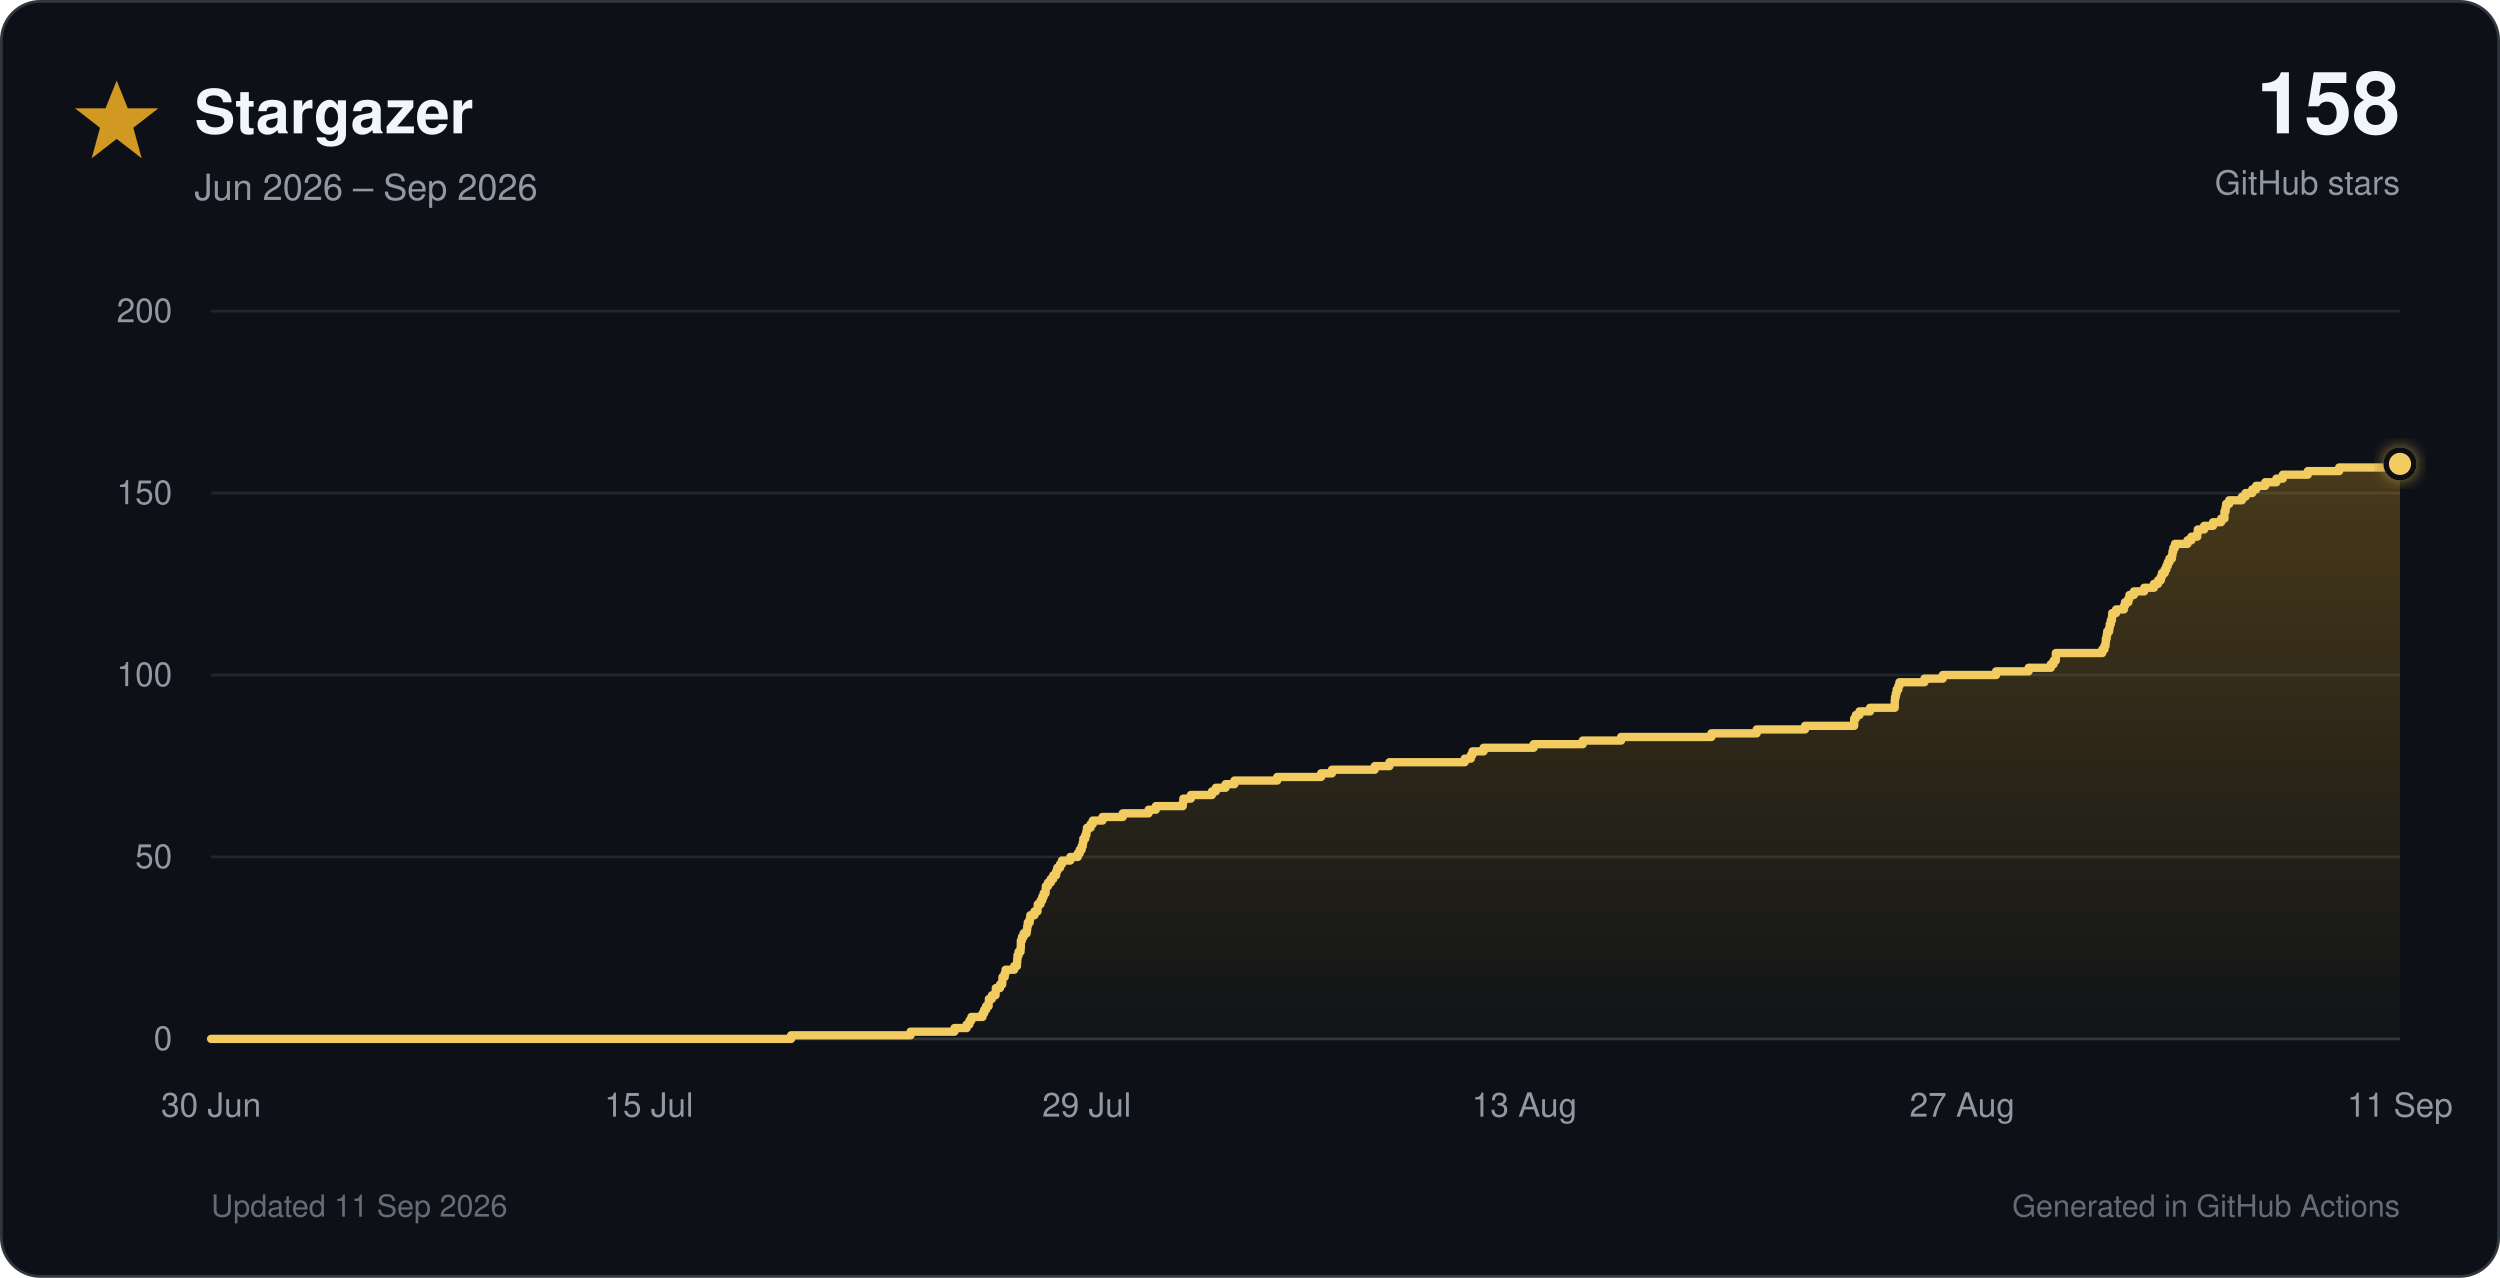
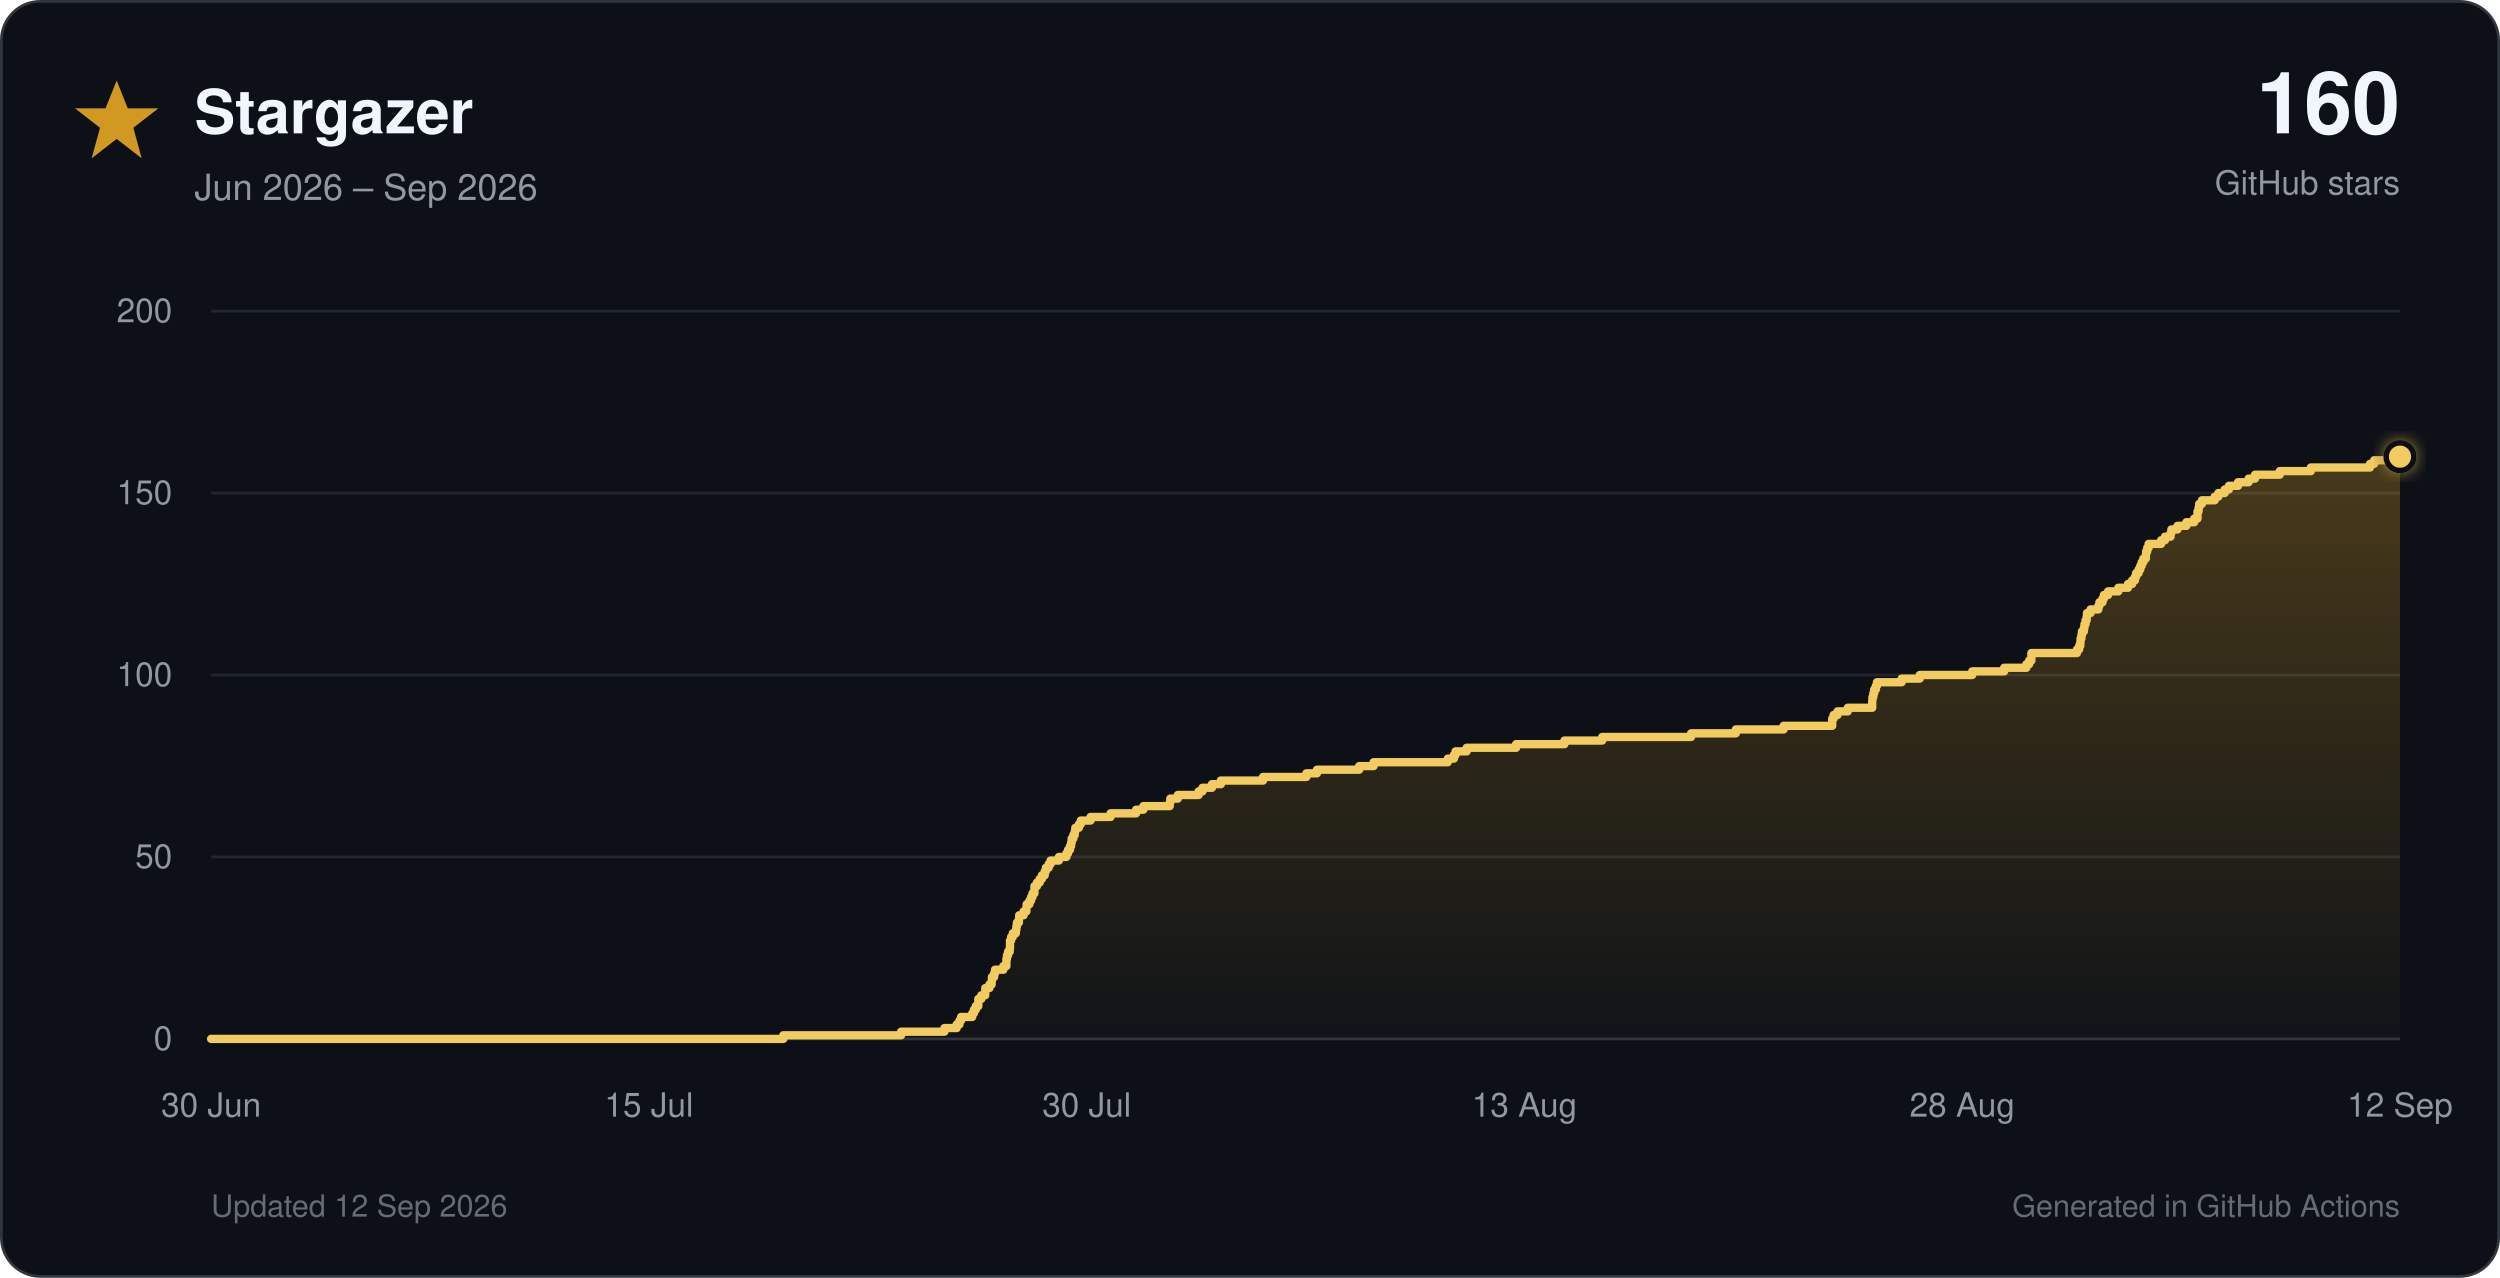
<svg xmlns="http://www.w3.org/2000/svg" viewBox="0 0 900 460" role="img">
  <defs>
    <linearGradient id="star-fill" x1="0" y1="0" x2="0" y2="1">
      <stop offset="0%" stop-color="#d29922" stop-opacity="0.30" />
      <stop offset="100%" stop-color="#d29922" stop-opacity="0.02" />
    </linearGradient>
    <filter id="glow" x="-40%" y="-40%" width="180%" height="180%">
      <feGaussianBlur stdDeviation="3" result="blur" />
      <feMerge>
        <feMergeNode in="blur" />
        <feMergeNode in="SourceGraphic" />
      </feMerge>
    </filter>
  </defs>
  <style>
    text { font-family: -apple-system, BlinkMacSystemFont, 'Segoe UI', Helvetica, Arial, sans-serif; }
    .tick { fill: #9198a1; font-size: 12px; }
  </style>
  <rect x="0.5" y="0.5" width="899" height="459" rx="14" fill="#0d1117" stroke="#30363d" />
  <polygon points="42,29 46,39 57,39 48,46 51,57 42,50 33,57 36,46 27,39 38,39" fill="#d29922" />
  <text x="70" y="48" font-size="22" font-weight="700" fill="#f0f6fc">Stargazer</text>
  <text x="70" y="72" font-size="13" fill="#9198a1">Jun 2026 – Sep 2026</text>
-   <text x="864" y="48" text-anchor="end" font-size="31" font-weight="750" fill="#f0f6fc">158</text>
+   <text x="864" y="48" text-anchor="end" font-size="31" font-weight="750" fill="#f0f6fc">160</text>
  <text x="864" y="70" text-anchor="end" font-size="12" fill="#9198a1">GitHub stars</text>
  <line x1="76" y1="374.0" x2="864" y2="374.0" stroke="#30363d" stroke-width="1" />
  <text x="62" y="378.0" text-anchor="end" class="tick">0</text>
  <line x1="76" y1="308.5" x2="864" y2="308.5" stroke="#21262d" stroke-width="1" />
  <text x="62" y="312.5" text-anchor="end" class="tick">50</text>
  <line x1="76" y1="243.0" x2="864" y2="243.0" stroke="#21262d" stroke-width="1" />
  <text x="62" y="247.0" text-anchor="end" class="tick">100</text>
  <line x1="76" y1="177.5" x2="864" y2="177.5" stroke="#21262d" stroke-width="1" />
  <text x="62" y="181.5" text-anchor="end" class="tick">150</text>
  <line x1="76" y1="112.0" x2="864" y2="112.0" stroke="#21262d" stroke-width="1" />
  <text x="62" y="116.0" text-anchor="end" class="tick">200</text>
  <text x="76.0" y="402" text-anchor="middle" class="tick">30 Jun</text>
  <text x="233.6" y="402" text-anchor="middle" class="tick">15 Jul</text>
-   <text x="391.2" y="402" text-anchor="middle" class="tick">29 Jul</text>
+   <text x="391.2" y="402" text-anchor="middle" class="tick">30 Jul</text>
  <text x="548.8" y="402" text-anchor="middle" class="tick">13 Aug</text>
-   <text x="706.4" y="402" text-anchor="middle" class="tick">27 Aug</text>
-   <text x="864.0" y="402" text-anchor="middle" class="tick">11 Sep</text>
-   <path d="M 76.0 374.0 H 284.8 V 372.7 H 327.8 V 371.4 H 343.6 V 370.1 H 348.0 V 368.8 H 349.0 V 367.4 H 349.7 V 366.1 H 353.7 V 364.8 H 354.3 V 363.5 H 355.0 V 362.2 H 355.9 V 360.9 H 356.0 V 359.6 H 357.1 V 358.3 H 358.4 V 357.0 H 358.5 V 355.7 H 360.0 V 354.4 H 360.8 V 353.0 H 360.9 V 351.7 H 361.7 V 350.4 H 362.0 V 349.1 H 365.1 V 347.8 H 366.1 V 346.5 H 366.2 V 345.2 H 366.3 V 343.9 H 366.7 V 342.6 H 367.4 V 341.2 H 367.5 V 339.9 H 367.5 V 338.6 H 367.9 V 337.3 H 368.5 V 336.0 H 369.6 V 334.7 H 369.8 V 333.4 H 370.0 V 332.1 H 370.7 V 330.8 H 370.9 V 329.5 H 372.4 V 328.1 H 373.5 V 326.8 H 373.6 V 325.5 H 374.6 V 324.2 H 375.2 V 322.9 H 375.7 V 321.6 H 376.4 V 320.3 H 376.5 V 319.0 H 377.3 V 317.7 H 378.3 V 316.4 H 379.2 V 315.1 H 380.2 V 313.7 H 380.6 V 312.4 H 381.6 V 311.1 H 382.3 V 309.8 H 385.3 V 308.5 H 388.0 V 307.2 H 388.7 V 305.9 H 389.4 V 304.6 H 389.8 V 303.3 H 390.0 V 301.9 H 390.7 V 300.6 H 391.1 V 299.3 H 391.3 V 298.0 H 392.6 V 296.7 H 393.4 V 295.4 H 396.9 V 294.1 H 404.2 V 292.8 H 413.5 V 291.5 H 416.1 V 290.2 H 425.8 V 288.9 H 426.0 V 287.5 H 428.7 V 286.2 H 436.3 V 284.9 H 437.7 V 283.6 H 441.2 V 282.3 H 444.4 V 281.0 H 459.8 V 279.7 H 475.6 V 278.4 H 479.5 V 277.1 H 494.9 V 275.8 H 500.2 V 274.4 H 527.3 V 273.1 H 529.5 V 271.8 H 530.1 V 270.5 H 534.1 V 269.2 H 552.1 V 267.9 H 569.8 V 266.6 H 583.6 V 265.3 H 616.1 V 264.0 H 632.4 V 262.6 H 649.8 V 261.3 H 667.5 V 260.0 H 667.5 V 258.7 H 668.1 V 257.4 H 669.4 V 256.1 H 673.2 V 254.8 H 682.1 V 253.5 H 682.1 V 252.2 H 682.2 V 250.9 H 682.5 V 249.6 H 682.8 V 248.2 H 683.4 V 246.9 H 683.8 V 245.6 H 692.8 V 244.3 H 699.4 V 243.0 H 718.6 V 241.7 H 730.3 V 240.4 H 738.3 V 239.1 H 739.3 V 237.8 H 740.1 V 236.4 H 740.1 V 235.1 H 756.8 V 233.8 H 757.6 V 232.5 H 758.0 V 231.2 H 758.1 V 229.9 H 758.4 V 228.6 H 758.6 V 227.3 H 759.3 V 226.0 H 759.5 V 224.7 H 759.9 V 223.3 H 760.3 V 222.0 H 760.4 V 220.7 H 761.8 V 219.4 H 764.6 V 218.1 H 765.0 V 216.8 H 766.2 V 215.5 H 766.6 V 214.2 H 768.2 V 212.9 H 771.9 V 211.6 H 775.4 V 210.2 H 776.9 V 208.9 H 777.9 V 207.6 H 778.3 V 206.3 H 779.3 V 205.0 H 779.9 V 203.7 H 780.4 V 202.4 H 781.0 V 201.1 H 781.9 V 199.8 H 782.1 V 198.5 H 782.4 V 197.2 H 783.0 V 195.8 H 787.5 V 194.5 H 788.9 V 193.2 H 791.0 V 191.9 H 791.2 V 190.6 H 793.5 V 189.3 H 796.7 V 188.0 H 799.6 V 186.7 H 800.8 V 185.4 H 800.8 V 184.1 H 801.2 V 182.7 H 801.4 V 181.4 H 802.5 V 180.1 H 807.1 V 178.8 H 808.4 V 177.5 H 810.8 V 176.2 H 812.2 V 174.9 H 815.5 V 173.6 H 819.5 V 172.3 H 821.8 V 170.9 H 830.8 V 169.6 H 842.1 V 168.3 H 863.7 V 167.0 H 864.0 V 374 H 76.0 Z" fill="url(#star-fill)" />
-   <path d="M 76.0 374.0 H 284.8 V 372.7 H 327.8 V 371.4 H 343.6 V 370.1 H 348.0 V 368.8 H 349.0 V 367.4 H 349.7 V 366.1 H 353.7 V 364.8 H 354.3 V 363.5 H 355.0 V 362.2 H 355.9 V 360.9 H 356.0 V 359.6 H 357.1 V 358.3 H 358.4 V 357.0 H 358.5 V 355.7 H 360.0 V 354.4 H 360.8 V 353.0 H 360.9 V 351.7 H 361.7 V 350.4 H 362.0 V 349.1 H 365.1 V 347.8 H 366.1 V 346.5 H 366.2 V 345.2 H 366.3 V 343.9 H 366.7 V 342.6 H 367.4 V 341.2 H 367.5 V 339.9 H 367.5 V 338.6 H 367.9 V 337.3 H 368.5 V 336.0 H 369.6 V 334.7 H 369.8 V 333.4 H 370.0 V 332.1 H 370.7 V 330.8 H 370.9 V 329.5 H 372.4 V 328.1 H 373.5 V 326.8 H 373.6 V 325.5 H 374.6 V 324.2 H 375.2 V 322.9 H 375.7 V 321.6 H 376.4 V 320.3 H 376.5 V 319.0 H 377.3 V 317.7 H 378.3 V 316.4 H 379.2 V 315.1 H 380.2 V 313.7 H 380.6 V 312.4 H 381.6 V 311.1 H 382.3 V 309.8 H 385.3 V 308.5 H 388.0 V 307.2 H 388.7 V 305.9 H 389.4 V 304.6 H 389.8 V 303.3 H 390.0 V 301.9 H 390.7 V 300.6 H 391.1 V 299.3 H 391.3 V 298.0 H 392.6 V 296.7 H 393.4 V 295.4 H 396.9 V 294.1 H 404.2 V 292.8 H 413.5 V 291.5 H 416.1 V 290.2 H 425.8 V 288.9 H 426.0 V 287.5 H 428.7 V 286.2 H 436.3 V 284.9 H 437.7 V 283.6 H 441.2 V 282.3 H 444.4 V 281.0 H 459.8 V 279.7 H 475.6 V 278.4 H 479.5 V 277.1 H 494.9 V 275.8 H 500.2 V 274.4 H 527.3 V 273.1 H 529.5 V 271.8 H 530.1 V 270.5 H 534.1 V 269.2 H 552.1 V 267.9 H 569.8 V 266.6 H 583.6 V 265.3 H 616.1 V 264.0 H 632.4 V 262.6 H 649.8 V 261.3 H 667.5 V 260.0 H 667.5 V 258.7 H 668.1 V 257.4 H 669.4 V 256.1 H 673.2 V 254.8 H 682.1 V 253.5 H 682.1 V 252.2 H 682.2 V 250.9 H 682.5 V 249.6 H 682.8 V 248.2 H 683.4 V 246.9 H 683.8 V 245.6 H 692.8 V 244.3 H 699.4 V 243.0 H 718.6 V 241.7 H 730.3 V 240.4 H 738.3 V 239.1 H 739.3 V 237.8 H 740.1 V 236.4 H 740.1 V 235.1 H 756.8 V 233.8 H 757.6 V 232.5 H 758.0 V 231.2 H 758.1 V 229.9 H 758.4 V 228.6 H 758.6 V 227.3 H 759.3 V 226.0 H 759.5 V 224.7 H 759.9 V 223.3 H 760.3 V 222.0 H 760.4 V 220.7 H 761.8 V 219.4 H 764.6 V 218.1 H 765.0 V 216.8 H 766.2 V 215.5 H 766.6 V 214.2 H 768.2 V 212.9 H 771.9 V 211.6 H 775.4 V 210.2 H 776.9 V 208.9 H 777.9 V 207.6 H 778.3 V 206.3 H 779.3 V 205.0 H 779.9 V 203.7 H 780.4 V 202.4 H 781.0 V 201.1 H 781.9 V 199.8 H 782.1 V 198.5 H 782.4 V 197.2 H 783.0 V 195.8 H 787.5 V 194.5 H 788.9 V 193.2 H 791.0 V 191.9 H 791.2 V 190.6 H 793.5 V 189.3 H 796.7 V 188.0 H 799.6 V 186.7 H 800.8 V 185.4 H 800.8 V 184.1 H 801.2 V 182.7 H 801.4 V 181.4 H 802.5 V 180.1 H 807.1 V 178.8 H 808.4 V 177.5 H 810.8 V 176.2 H 812.2 V 174.9 H 815.5 V 173.6 H 819.5 V 172.3 H 821.8 V 170.9 H 830.8 V 169.6 H 842.1 V 168.3 H 863.7 V 167.0 H 864.0" fill="none" stroke="#f2cc60" stroke-width="3" stroke-linecap="round" stroke-linejoin="round" />
-   <circle cx="864.0" cy="167.0" r="5" fill="#f2cc60" stroke="#0d1117" stroke-width="2" filter="url(#glow)" />
-   <text x="76" y="438" font-size="11" fill="#656c76">Updated 11 Sep 2026</text>
+   <text x="706.4" y="402" text-anchor="middle" class="tick">28 Aug</text>
+   <text x="864.0" y="402" text-anchor="middle" class="tick">12 Sep</text>
+   <path d="M 76.0 374.0 H 282.0 V 372.7 H 324.4 V 371.4 H 340.0 V 370.1 H 344.4 V 368.8 H 345.4 V 367.4 H 346.0 V 366.1 H 350.0 V 364.8 H 350.6 V 363.5 H 351.3 V 362.2 H 352.2 V 360.9 H 352.2 V 359.6 H 353.3 V 358.3 H 354.7 V 357.0 H 354.7 V 355.7 H 356.2 V 354.4 H 357.0 V 353.0 H 357.1 V 351.7 H 357.9 V 350.4 H 358.2 V 349.1 H 361.2 V 347.8 H 362.3 V 346.5 H 362.3 V 345.2 H 362.5 V 343.9 H 362.9 V 342.6 H 363.5 V 341.2 H 363.6 V 339.9 H 363.6 V 338.6 H 364.0 V 337.3 H 364.6 V 336.0 H 365.7 V 334.7 H 365.9 V 333.4 H 366.1 V 332.1 H 366.8 V 330.8 H 366.9 V 329.5 H 368.5 V 328.1 H 369.5 V 326.8 H 369.6 V 325.5 H 370.6 V 324.2 H 371.2 V 322.9 H 371.7 V 321.6 H 372.4 V 320.3 H 372.4 V 319.0 H 373.3 V 317.7 H 374.3 V 316.4 H 375.1 V 315.1 H 376.1 V 313.7 H 376.5 V 312.4 H 377.5 V 311.1 H 378.2 V 309.8 H 381.2 V 308.5 H 383.9 V 307.2 H 384.5 V 305.9 H 385.2 V 304.6 H 385.6 V 303.3 H 385.8 V 301.9 H 386.4 V 300.6 H 386.9 V 299.3 H 387.1 V 298.0 H 388.4 V 296.7 H 389.1 V 295.4 H 392.6 V 294.1 H 399.8 V 292.8 H 409.0 V 291.5 H 411.6 V 290.2 H 421.1 V 288.9 H 421.3 V 287.5 H 424.0 V 286.2 H 431.5 V 284.9 H 432.9 V 283.6 H 436.3 V 282.3 H 439.5 V 281.0 H 454.7 V 279.7 H 470.3 V 278.4 H 474.1 V 277.1 H 489.3 V 275.8 H 494.5 V 274.4 H 521.2 V 273.1 H 523.4 V 271.8 H 524.0 V 270.5 H 528.0 V 269.2 H 545.8 V 267.9 H 563.2 V 266.6 H 576.8 V 265.3 H 608.8 V 264.0 H 624.9 V 262.6 H 642.1 V 261.3 H 659.6 V 260.0 H 659.6 V 258.7 H 660.1 V 257.4 H 661.5 V 256.1 H 665.2 V 254.8 H 674.0 V 253.5 H 674.0 V 252.2 H 674.1 V 250.9 H 674.4 V 249.6 H 674.7 V 248.2 H 675.3 V 246.9 H 675.7 V 245.6 H 684.6 V 244.3 H 691.1 V 243.0 H 710.0 V 241.7 H 721.5 V 240.4 H 729.5 V 239.1 H 730.5 V 237.8 H 731.3 V 236.4 H 731.3 V 235.1 H 747.7 V 233.8 H 748.5 V 232.5 H 748.9 V 231.2 H 749.0 V 229.9 H 749.3 V 228.6 H 749.5 V 227.3 H 750.2 V 226.0 H 750.4 V 224.7 H 750.8 V 223.3 H 751.2 V 222.0 H 751.3 V 220.7 H 752.6 V 219.4 H 755.4 V 218.1 H 755.8 V 216.8 H 756.9 V 215.5 H 757.4 V 214.2 H 758.9 V 212.9 H 762.6 V 211.6 H 766.1 V 210.2 H 767.6 V 208.9 H 768.6 V 207.6 H 769.0 V 206.3 H 769.9 V 205.0 H 770.5 V 203.7 H 771.0 V 202.4 H 771.6 V 201.1 H 772.5 V 199.8 H 772.6 V 198.5 H 773.0 V 197.2 H 773.5 V 195.8 H 778.0 V 194.5 H 779.4 V 193.2 H 781.4 V 191.9 H 781.7 V 190.6 H 783.9 V 189.3 H 787.1 V 188.0 H 789.9 V 186.7 H 791.1 V 185.4 H 791.1 V 184.1 H 791.5 V 182.7 H 791.7 V 181.4 H 792.7 V 180.1 H 797.3 V 178.8 H 798.6 V 177.5 H 800.9 V 176.2 H 802.4 V 174.9 H 805.7 V 173.6 H 809.5 V 172.3 H 811.8 V 170.9 H 820.7 V 169.6 H 831.9 V 168.3 H 853.2 V 167.0 H 854.7 V 165.7 H 860.3 V 164.4 H 864.0 V 374 H 76.0 Z" fill="url(#star-fill)" />
+   <path d="M 76.0 374.0 H 282.0 V 372.7 H 324.4 V 371.4 H 340.0 V 370.1 H 344.4 V 368.8 H 345.4 V 367.4 H 346.0 V 366.1 H 350.0 V 364.8 H 350.6 V 363.5 H 351.3 V 362.2 H 352.2 V 360.9 H 352.2 V 359.6 H 353.3 V 358.3 H 354.7 V 357.0 H 354.7 V 355.7 H 356.2 V 354.4 H 357.0 V 353.0 H 357.1 V 351.7 H 357.9 V 350.4 H 358.2 V 349.1 H 361.2 V 347.8 H 362.3 V 346.5 H 362.3 V 345.2 H 362.5 V 343.9 H 362.9 V 342.6 H 363.5 V 341.2 H 363.6 V 339.9 H 363.6 V 338.6 H 364.0 V 337.3 H 364.6 V 336.0 H 365.7 V 334.7 H 365.9 V 333.4 H 366.1 V 332.1 H 366.8 V 330.8 H 366.9 V 329.5 H 368.5 V 328.1 H 369.5 V 326.8 H 369.6 V 325.5 H 370.6 V 324.2 H 371.2 V 322.9 H 371.7 V 321.6 H 372.4 V 320.3 H 372.4 V 319.0 H 373.3 V 317.7 H 374.3 V 316.4 H 375.1 V 315.1 H 376.1 V 313.7 H 376.5 V 312.4 H 377.5 V 311.1 H 378.2 V 309.8 H 381.2 V 308.5 H 383.9 V 307.2 H 384.5 V 305.9 H 385.2 V 304.6 H 385.6 V 303.3 H 385.8 V 301.9 H 386.4 V 300.6 H 386.9 V 299.3 H 387.1 V 298.0 H 388.4 V 296.7 H 389.1 V 295.4 H 392.6 V 294.1 H 399.8 V 292.8 H 409.0 V 291.5 H 411.6 V 290.2 H 421.1 V 288.9 H 421.3 V 287.5 H 424.0 V 286.2 H 431.5 V 284.9 H 432.9 V 283.6 H 436.3 V 282.3 H 439.5 V 281.0 H 454.7 V 279.7 H 470.3 V 278.4 H 474.1 V 277.1 H 489.3 V 275.8 H 494.5 V 274.4 H 521.2 V 273.1 H 523.4 V 271.8 H 524.0 V 270.5 H 528.0 V 269.2 H 545.8 V 267.9 H 563.2 V 266.6 H 576.8 V 265.3 H 608.8 V 264.0 H 624.9 V 262.6 H 642.1 V 261.3 H 659.6 V 260.0 H 659.6 V 258.7 H 660.1 V 257.4 H 661.5 V 256.1 H 665.2 V 254.8 H 674.0 V 253.5 H 674.0 V 252.2 H 674.1 V 250.9 H 674.4 V 249.6 H 674.7 V 248.2 H 675.3 V 246.9 H 675.7 V 245.6 H 684.6 V 244.3 H 691.1 V 243.0 H 710.0 V 241.7 H 721.5 V 240.4 H 729.5 V 239.1 H 730.5 V 237.8 H 731.3 V 236.4 H 731.3 V 235.1 H 747.7 V 233.8 H 748.5 V 232.5 H 748.9 V 231.2 H 749.0 V 229.9 H 749.3 V 228.6 H 749.5 V 227.3 H 750.2 V 226.0 H 750.4 V 224.7 H 750.8 V 223.3 H 751.2 V 222.0 H 751.3 V 220.7 H 752.6 V 219.4 H 755.4 V 218.1 H 755.8 V 216.8 H 756.9 V 215.5 H 757.4 V 214.2 H 758.9 V 212.9 H 762.6 V 211.6 H 766.1 V 210.2 H 767.6 V 208.9 H 768.6 V 207.6 H 769.0 V 206.3 H 769.9 V 205.0 H 770.5 V 203.7 H 771.0 V 202.4 H 771.6 V 201.1 H 772.5 V 199.8 H 772.6 V 198.5 H 773.0 V 197.2 H 773.5 V 195.8 H 778.0 V 194.5 H 779.4 V 193.2 H 781.4 V 191.9 H 781.7 V 190.6 H 783.9 V 189.3 H 787.1 V 188.0 H 789.9 V 186.7 H 791.1 V 185.4 H 791.1 V 184.1 H 791.5 V 182.7 H 791.7 V 181.4 H 792.7 V 180.1 H 797.3 V 178.8 H 798.6 V 177.5 H 800.9 V 176.2 H 802.4 V 174.9 H 805.7 V 173.6 H 809.5 V 172.3 H 811.8 V 170.9 H 820.7 V 169.6 H 831.9 V 168.3 H 853.2 V 167.0 H 854.7 V 165.7 H 860.3 V 164.4 H 864.0" fill="none" stroke="#f2cc60" stroke-width="3" stroke-linecap="round" stroke-linejoin="round" />
+   <circle cx="864.0" cy="164.4" r="5" fill="#f2cc60" stroke="#0d1117" stroke-width="2" filter="url(#glow)" />
+   <text x="76" y="438" font-size="11" fill="#656c76">Updated 12 Sep 2026</text>
  <text x="864" y="438" text-anchor="end" font-size="11" fill="#656c76">Generated in GitHub Actions</text>
</svg>
